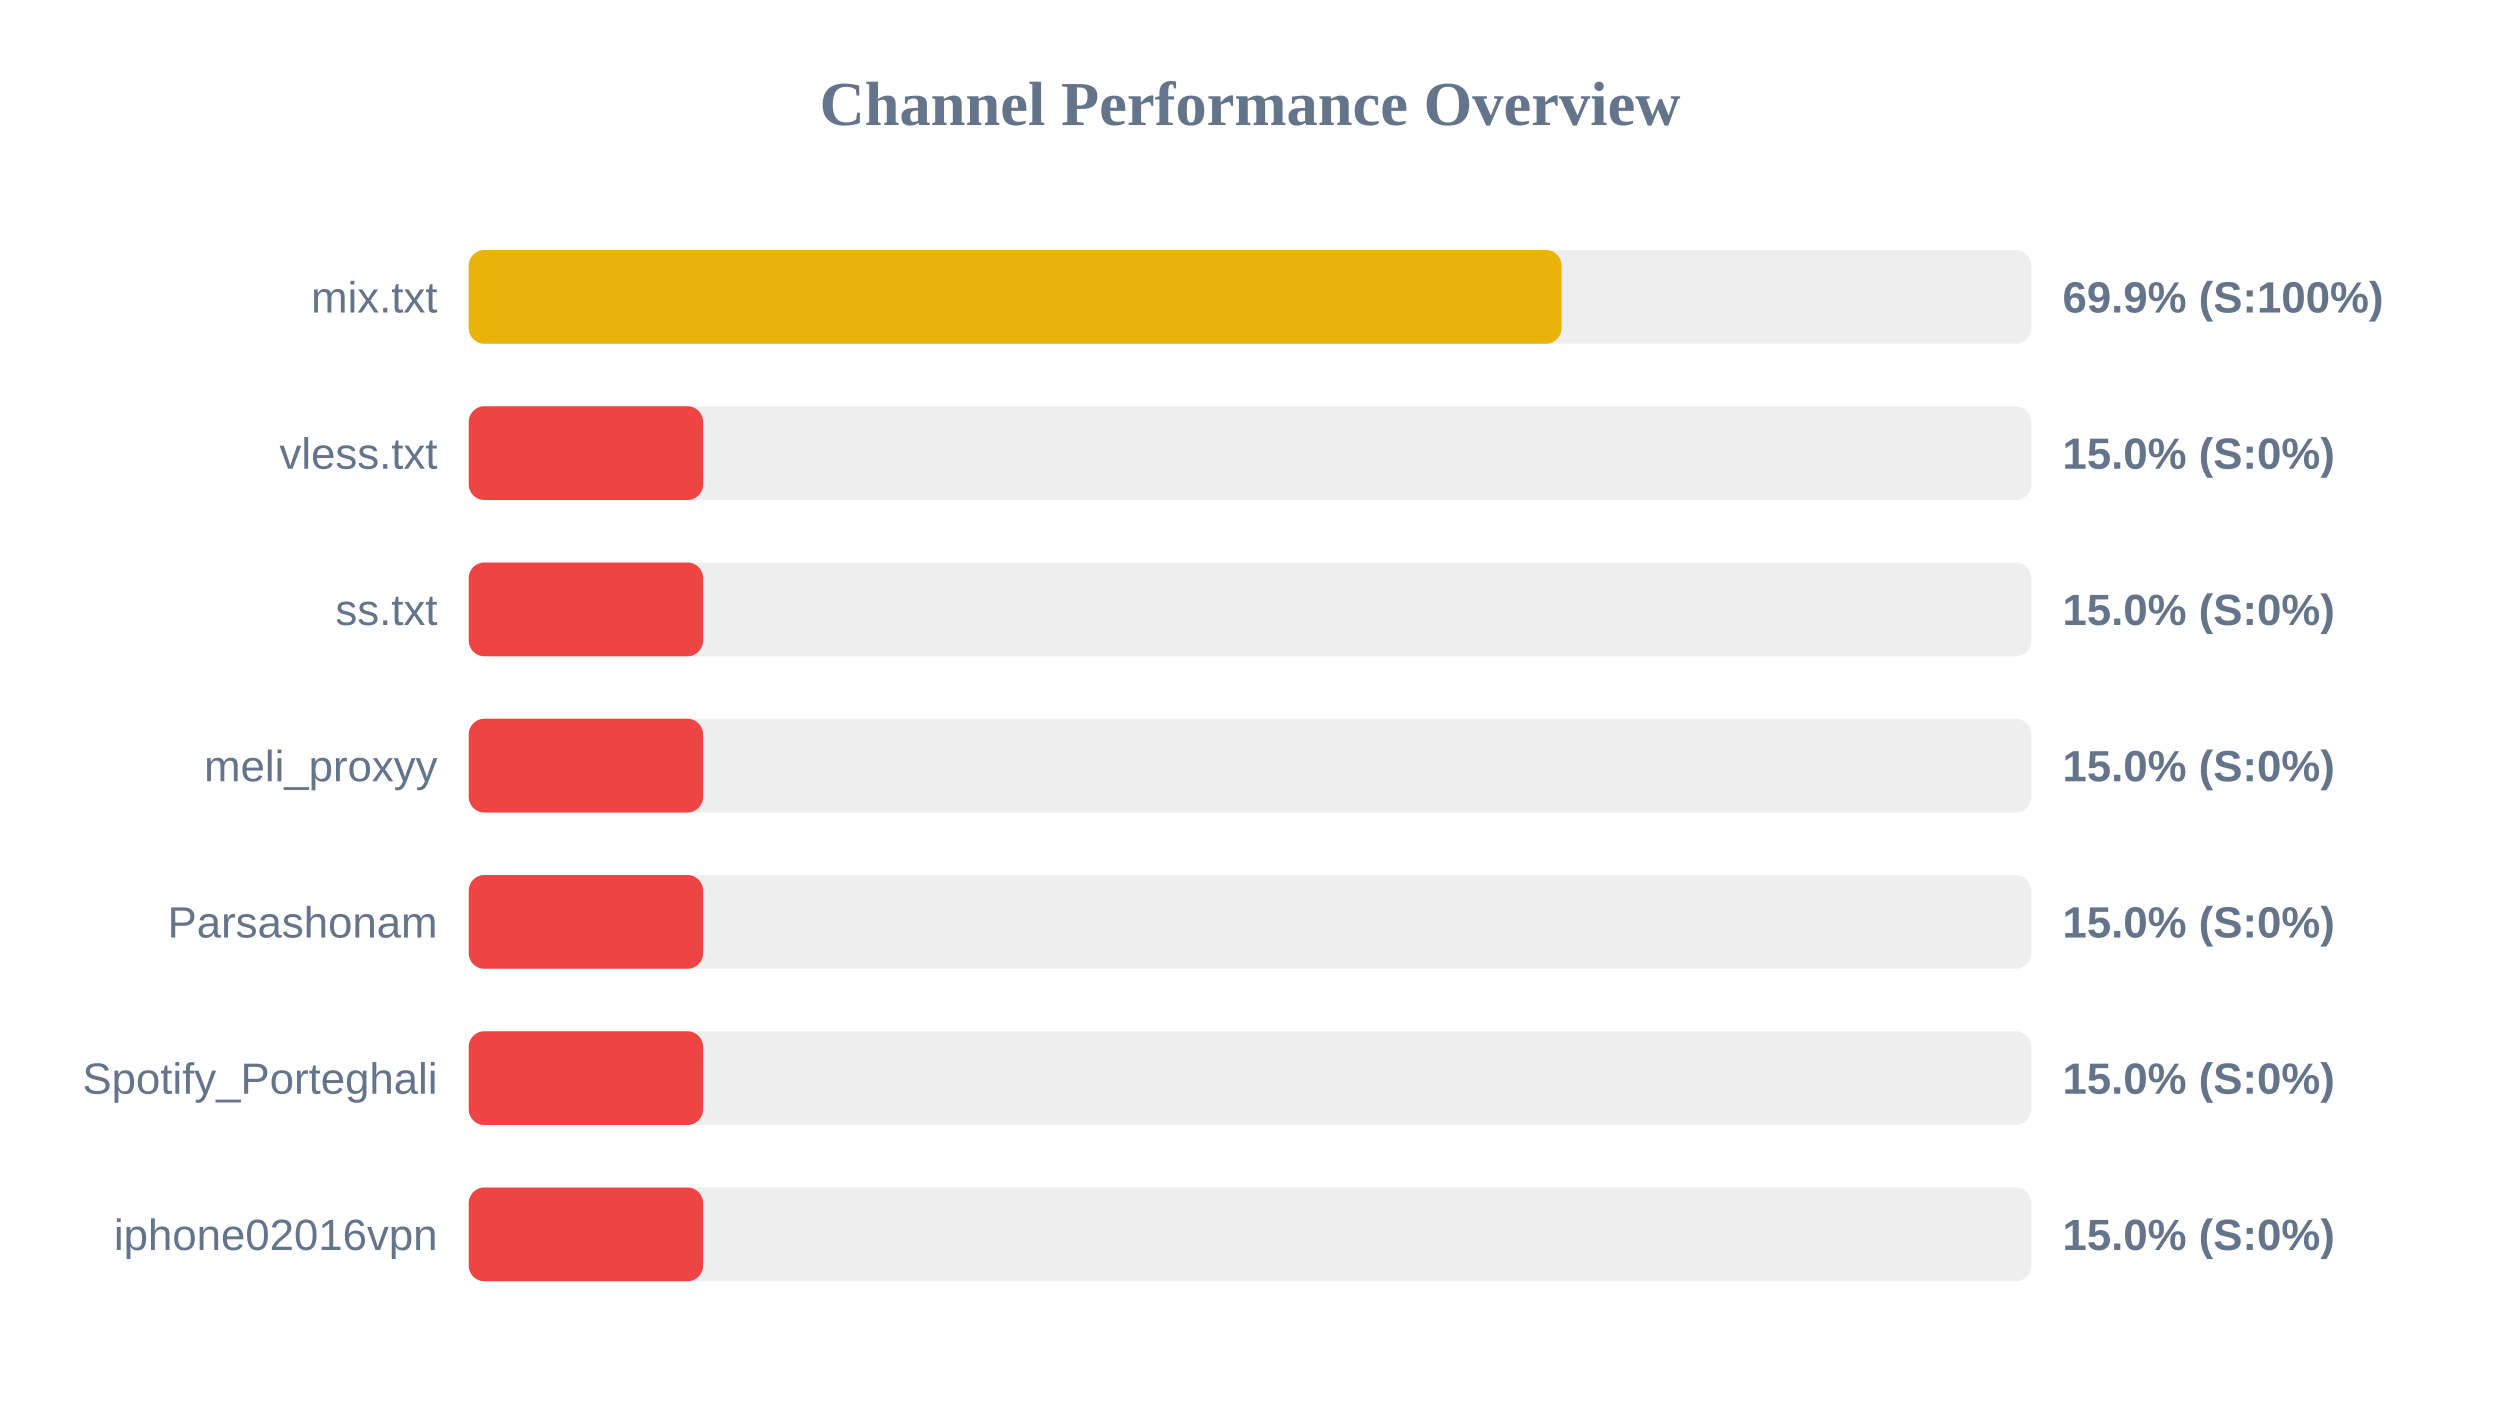
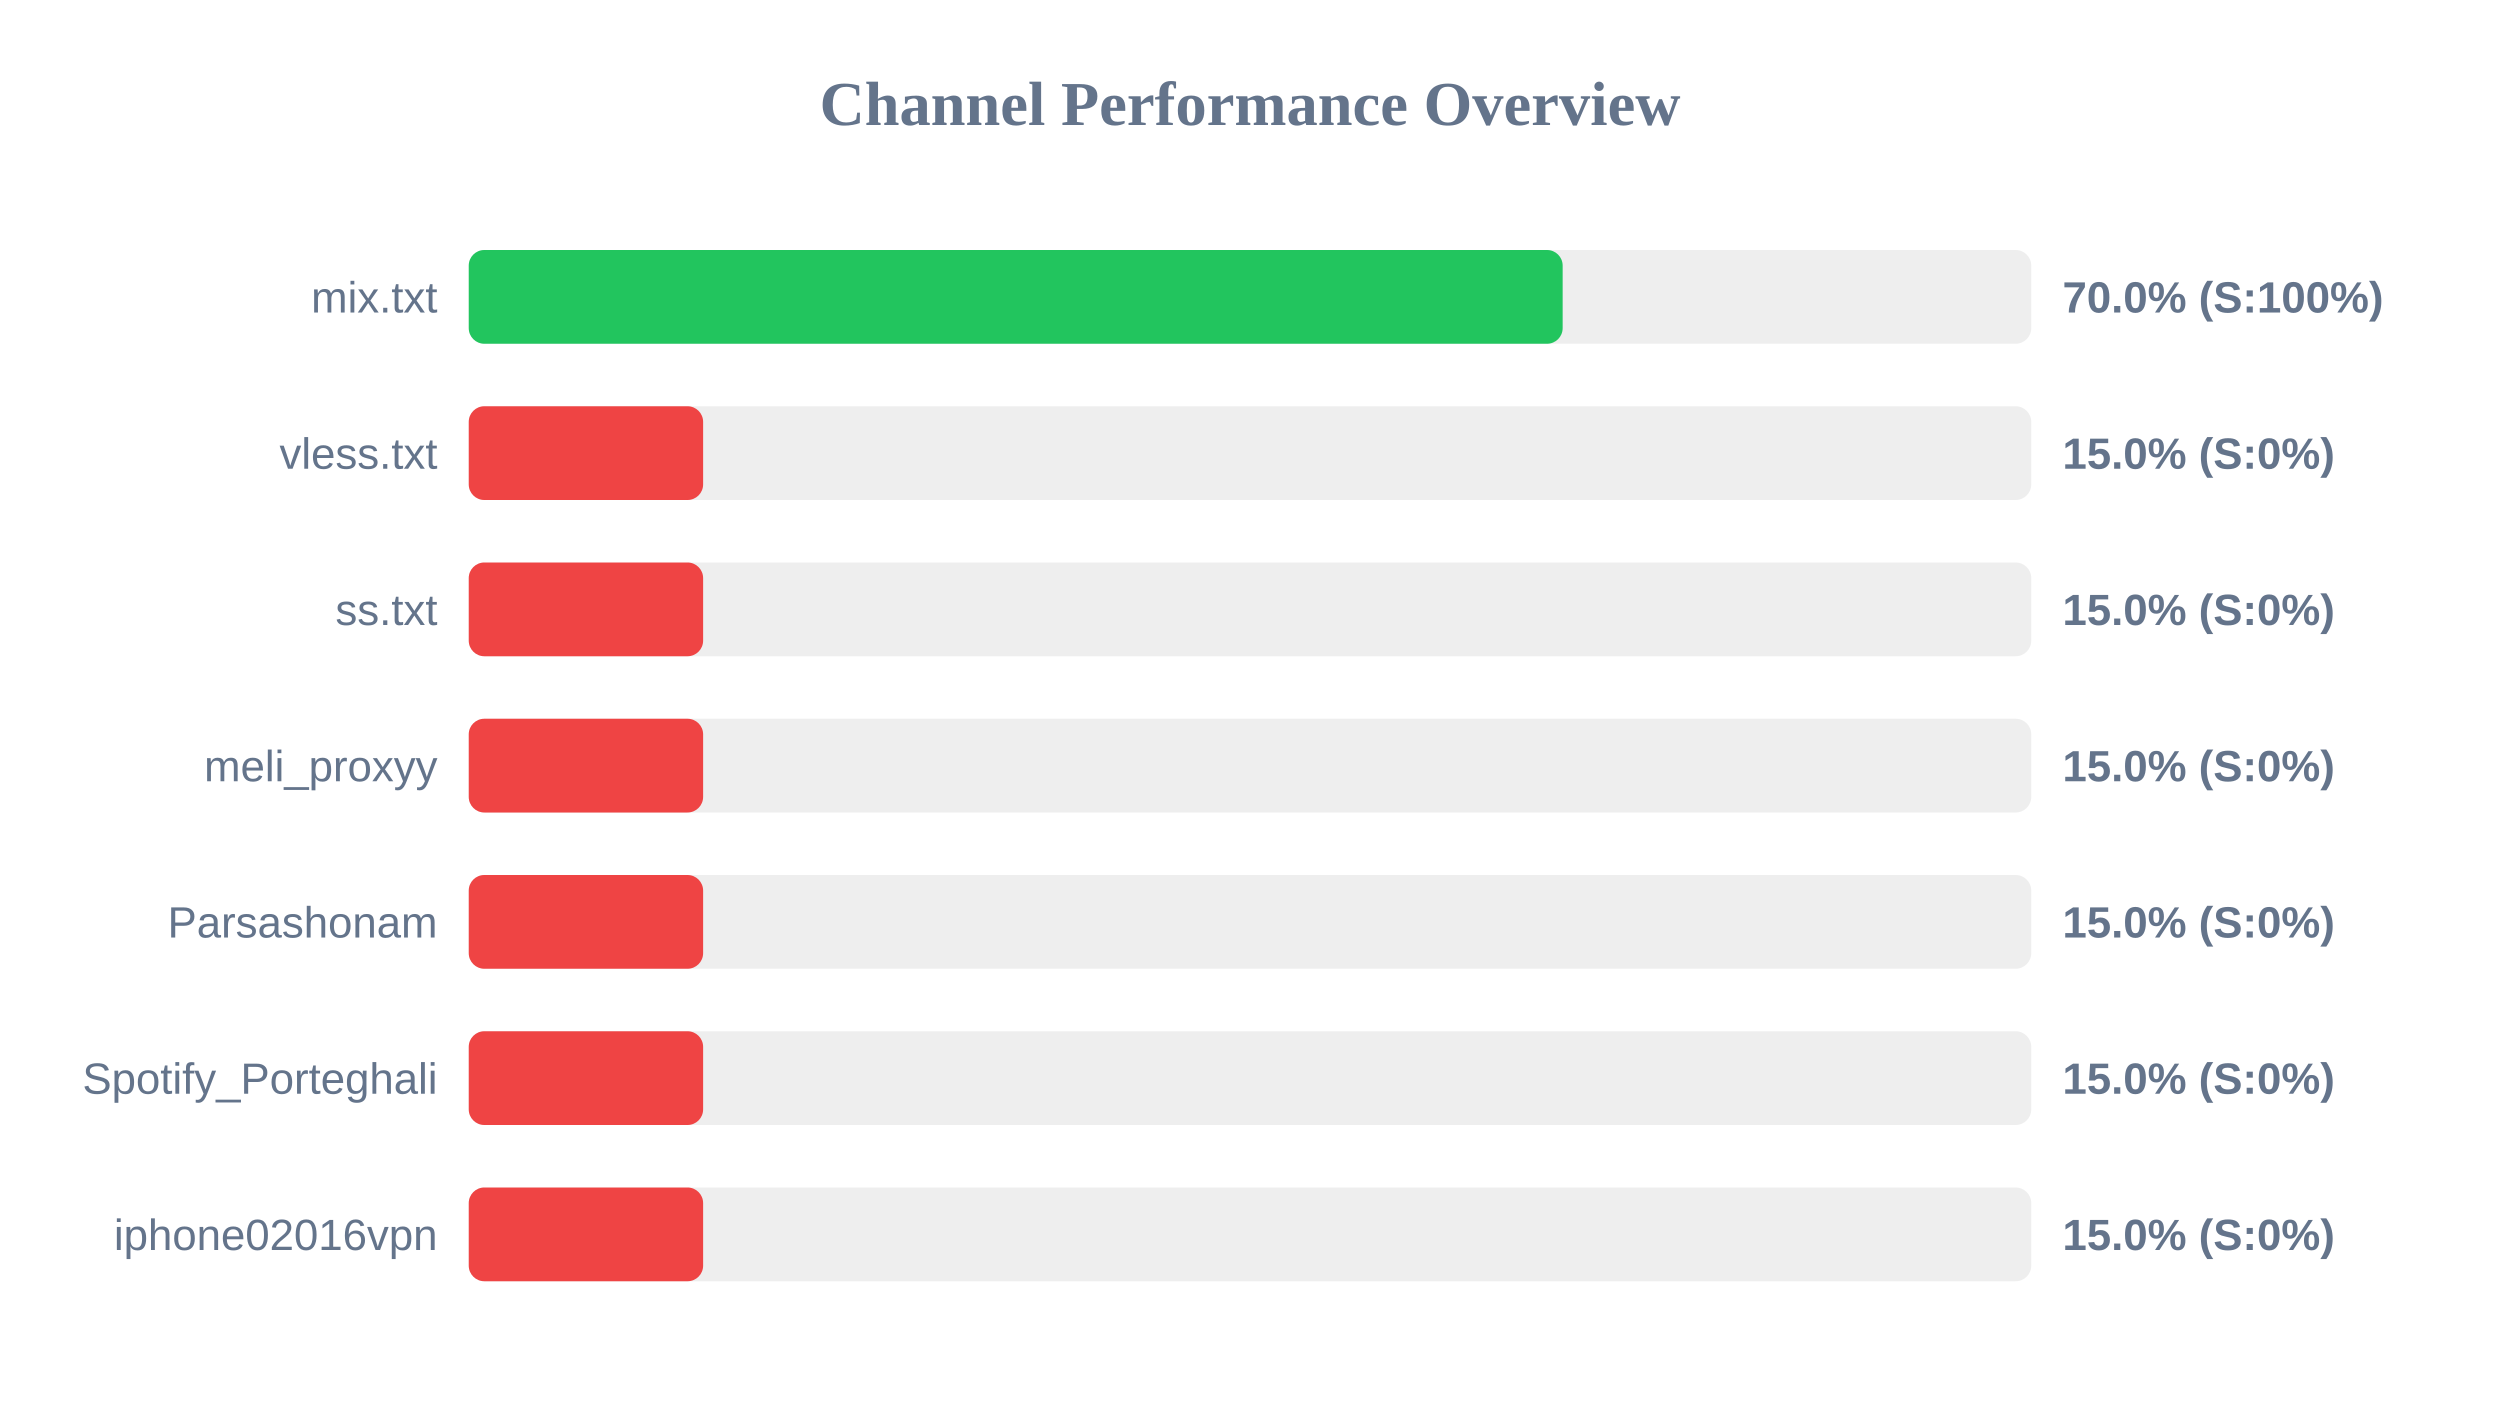
<svg xmlns="http://www.w3.org/2000/svg" width="800" height="450" version="1.1">
  <style>
        .row { font: 14px Arial; fill: #64748b; }
        .score { font: bold 14px Arial; fill: #64748b; }
    </style>
  <text x="400" y="40" text-anchor="middle" font-size="20px" font-weight="bold" fill="#64748b">Channel Performance Overview</text>
  <rect x="150" y="80" width="500" height="30" fill="#eee" rx="5" />
-   <rect x="150" y="80" width="349.7" height="30" fill="#eab308" rx="5" />
+   <rect x="150" y="80" width="350.05" height="30" fill="#22c55e" rx="5" />
  <text x="140" y="100" text-anchor="end" class="row">mix.txt</text>
-   <text x="660" y="100" text-anchor="start" class="score">69.9% (S:100%)</text>
+   <text x="660" y="100" text-anchor="start" class="score">70.0% (S:100%)</text>
  <rect x="150" y="130" width="500" height="30" fill="#eee" rx="5" />
  <rect x="150" y="130" width="75.0" height="30" fill="#ef4444" rx="5" />
  <text x="140" y="150" text-anchor="end" class="row">vless.txt</text>
  <text x="660" y="150" text-anchor="start" class="score">15.0% (S:0%)</text>
  <rect x="150" y="180" width="500" height="30" fill="#eee" rx="5" />
  <rect x="150" y="180" width="75.0" height="30" fill="#ef4444" rx="5" />
  <text x="140" y="200" text-anchor="end" class="row">ss.txt</text>
  <text x="660" y="200" text-anchor="start" class="score">15.0% (S:0%)</text>
  <rect x="150" y="230" width="500" height="30" fill="#eee" rx="5" />
  <rect x="150" y="230" width="75.0" height="30" fill="#ef4444" rx="5" />
  <text x="140" y="250" text-anchor="end" class="row">meli_proxyy</text>
  <text x="660" y="250" text-anchor="start" class="score">15.0% (S:0%)</text>
  <rect x="150" y="280" width="500" height="30" fill="#eee" rx="5" />
  <rect x="150" y="280" width="75.0" height="30" fill="#ef4444" rx="5" />
  <text x="140" y="300" text-anchor="end" class="row">Parsashonam</text>
  <text x="660" y="300" text-anchor="start" class="score">15.0% (S:0%)</text>
  <rect x="150" y="330" width="500" height="30" fill="#eee" rx="5" />
  <rect x="150" y="330" width="75.0" height="30" fill="#ef4444" rx="5" />
  <text x="140" y="350" text-anchor="end" class="row">Spotify_Porteghali</text>
  <text x="660" y="350" text-anchor="start" class="score">15.0% (S:0%)</text>
  <rect x="150" y="380" width="500" height="30" fill="#eee" rx="5" />
  <rect x="150" y="380" width="75.0" height="30" fill="#ef4444" rx="5" />
  <text x="140" y="400" text-anchor="end" class="row">iphone02016vpn</text>
  <text x="660" y="400" text-anchor="start" class="score">15.0% (S:0%)</text>
</svg>
